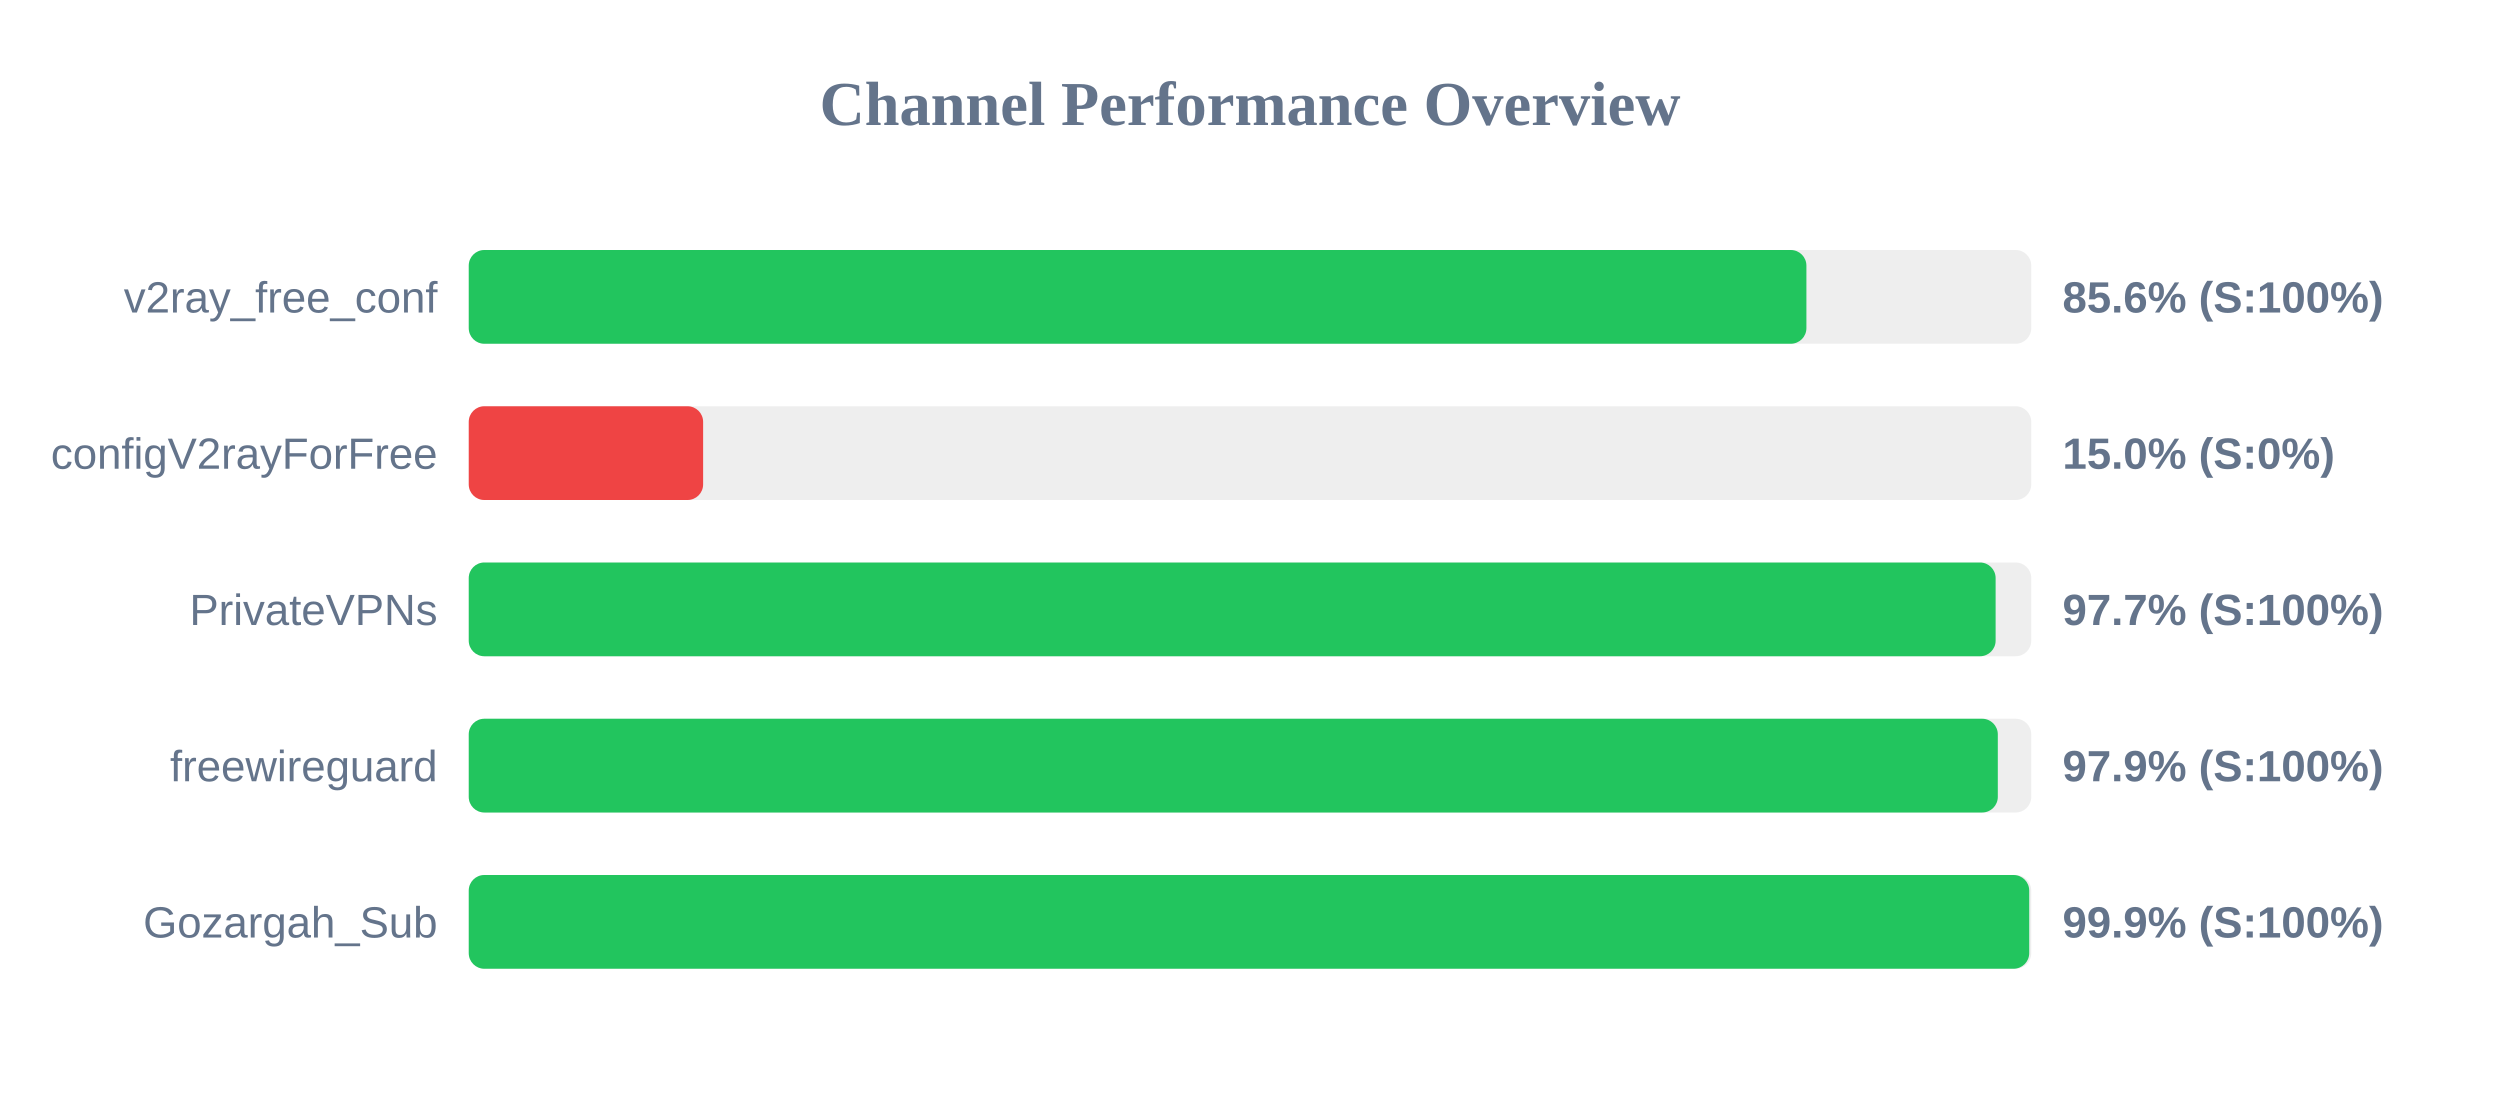
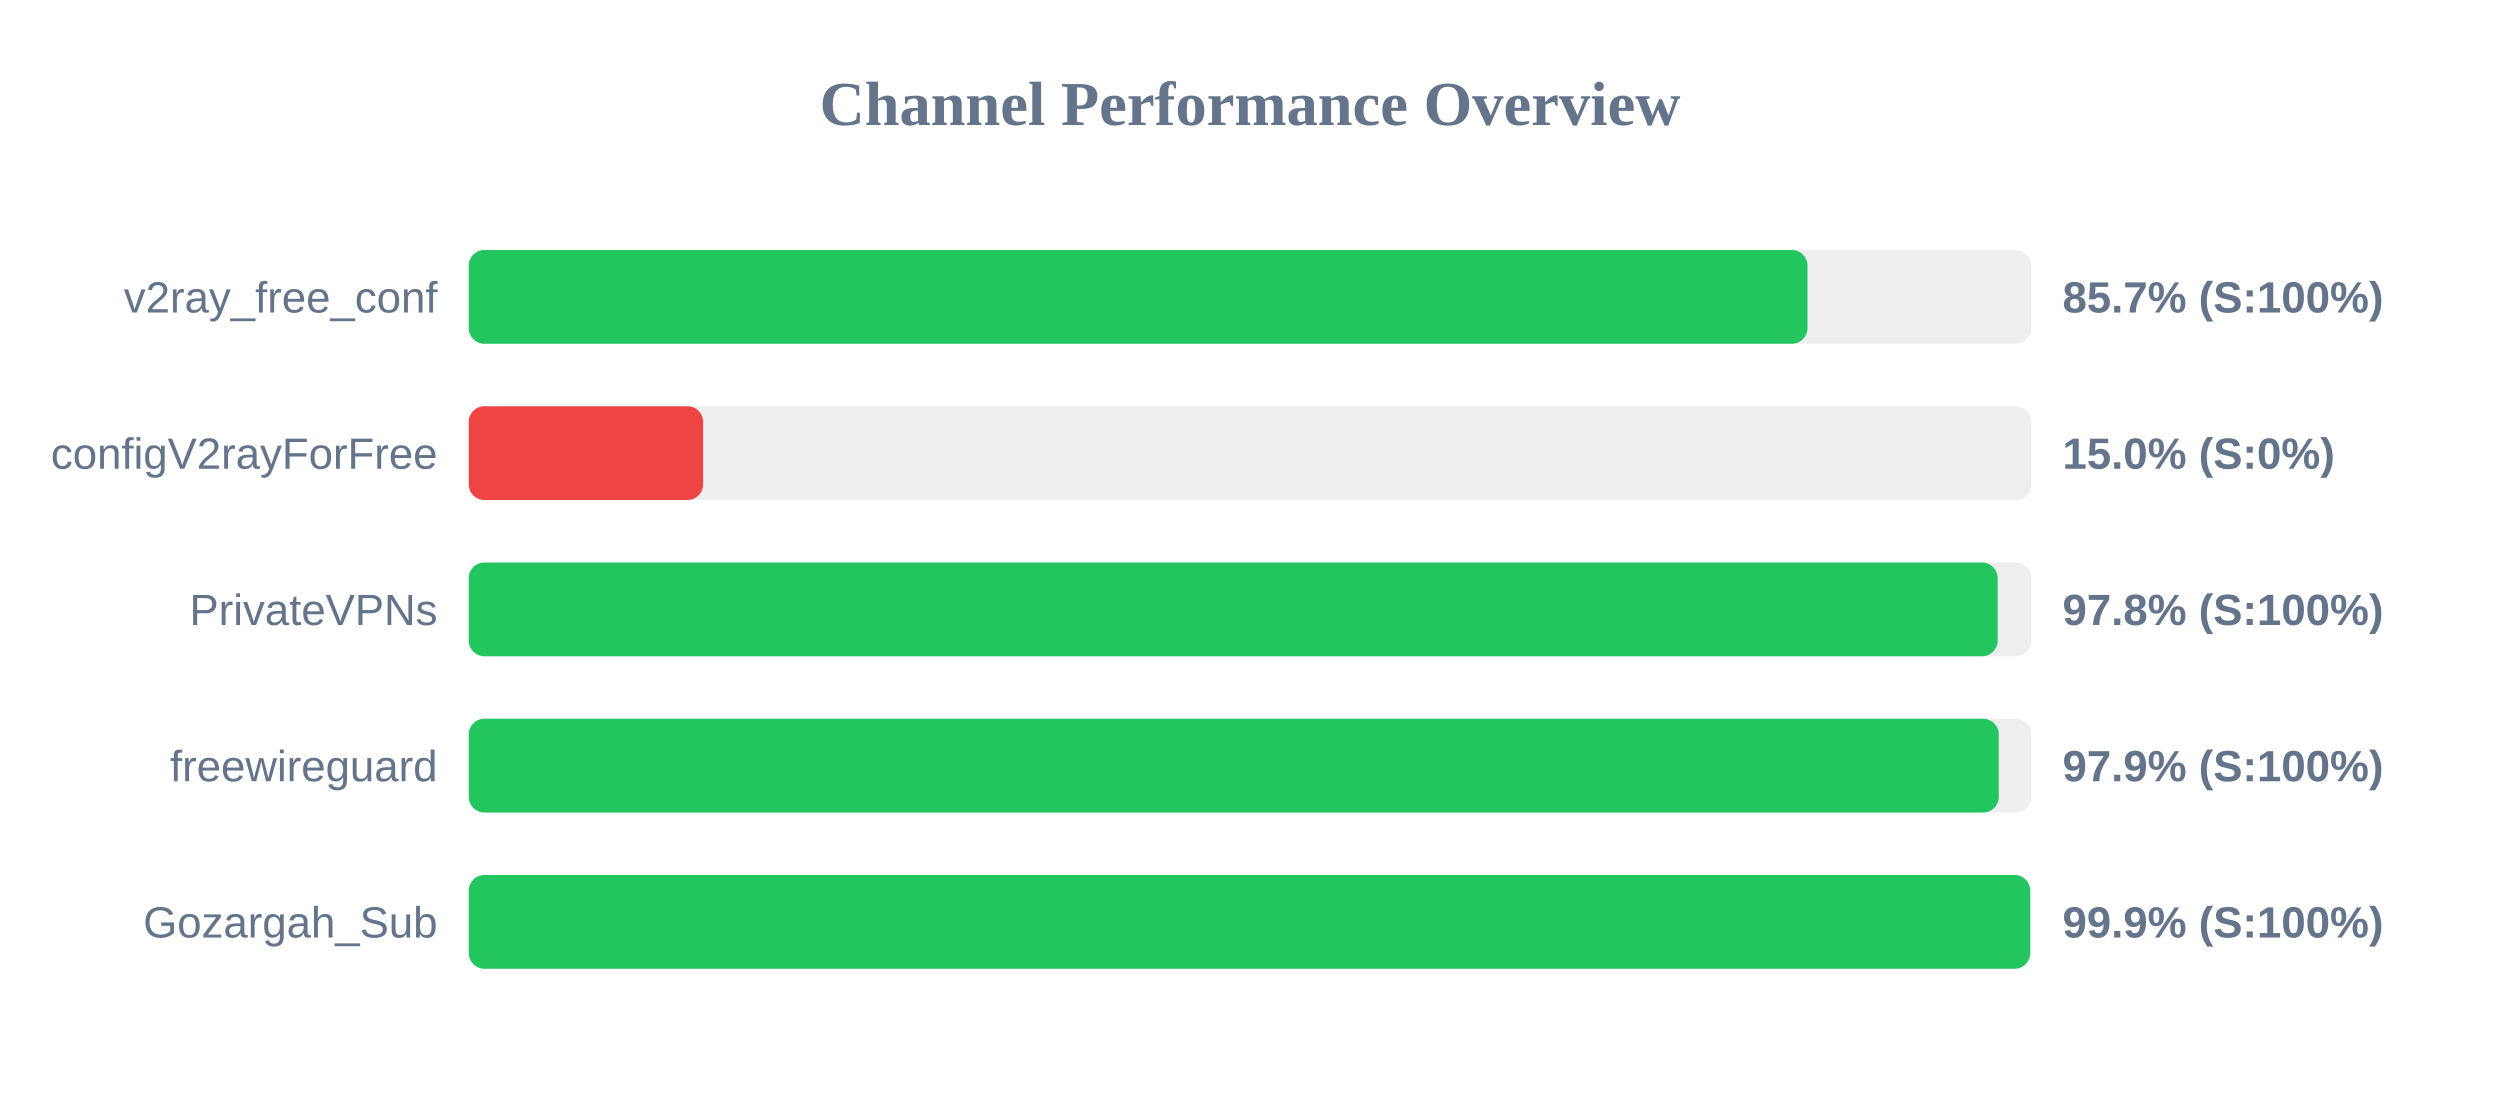
<svg xmlns="http://www.w3.org/2000/svg" width="800" height="350" version="1.1">
  <style>
        .row { font: 14px Arial; fill: #64748b; }
        .score { font: bold 14px Arial; fill: #64748b; }
    </style>
  <text x="400" y="40" text-anchor="middle" font-size="20px" font-weight="bold" fill="#64748b">Channel Performance Overview</text>
  <rect x="150" y="80" width="500" height="30" fill="#eee" rx="5" />
-   <rect x="150" y="80" width="428.05" height="30" fill="#22c55e" rx="5" />
+   <rect x="150" y="80" width="428.4" height="30" fill="#22c55e" rx="5" />
  <text x="140" y="100" text-anchor="end" class="row">v2ray_free_conf</text>
-   <text x="660" y="100" text-anchor="start" class="score">85.6% (S:100%)</text>
+   <text x="660" y="100" text-anchor="start" class="score">85.7% (S:100%)</text>
  <rect x="150" y="130" width="500" height="30" fill="#eee" rx="5" />
  <rect x="150" y="130" width="75.0" height="30" fill="#ef4444" rx="5" />
  <text x="140" y="150" text-anchor="end" class="row">configV2rayForFree</text>
  <text x="660" y="150" text-anchor="start" class="score">15.0% (S:0%)</text>
  <rect x="150" y="180" width="500" height="30" fill="#eee" rx="5" />
-   <rect x="150" y="180" width="488.6" height="30" fill="#22c55e" rx="5" />
+   <rect x="150" y="180" width="489.25" height="30" fill="#22c55e" rx="5" />
  <text x="140" y="200" text-anchor="end" class="row">PrivateVPNs</text>
-   <text x="660" y="200" text-anchor="start" class="score">97.7% (S:100%)</text>
+   <text x="660" y="200" text-anchor="start" class="score">97.8% (S:100%)</text>
  <rect x="150" y="230" width="500" height="30" fill="#eee" rx="5" />
-   <rect x="150" y="230" width="489.3" height="30" fill="#22c55e" rx="5" />
+   <rect x="150" y="230" width="489.6" height="30" fill="#22c55e" rx="5" />
  <text x="140" y="250" text-anchor="end" class="row">freewireguard</text>
  <text x="660" y="250" text-anchor="start" class="score">97.9% (S:100%)</text>
  <rect x="150" y="280" width="500" height="30" fill="#eee" rx="5" />
-   <rect x="150" y="280" width="499.35" height="30" fill="#22c55e" rx="5" />
+   <rect x="150" y="280" width="499.65" height="30" fill="#22c55e" rx="5" />
  <text x="140" y="300" text-anchor="end" class="row">Gozargah_Sub</text>
  <text x="660" y="300" text-anchor="start" class="score">99.9% (S:100%)</text>
</svg>
